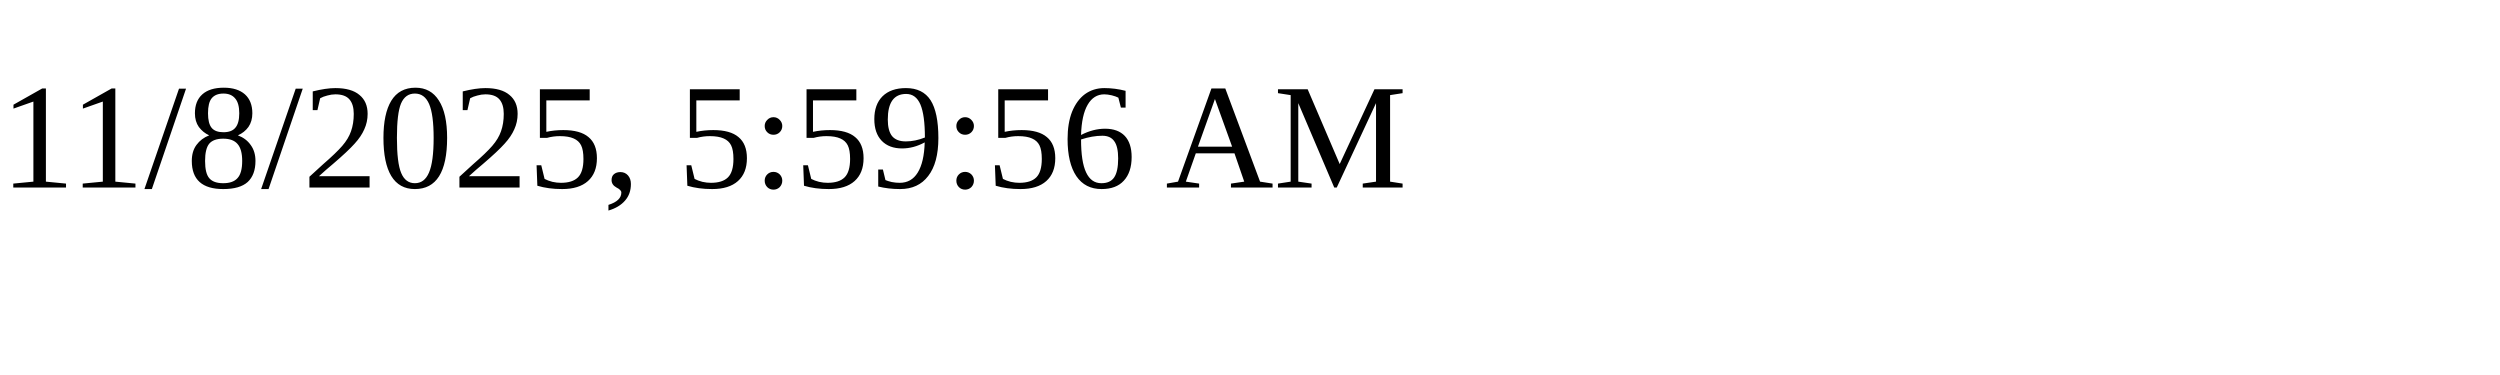
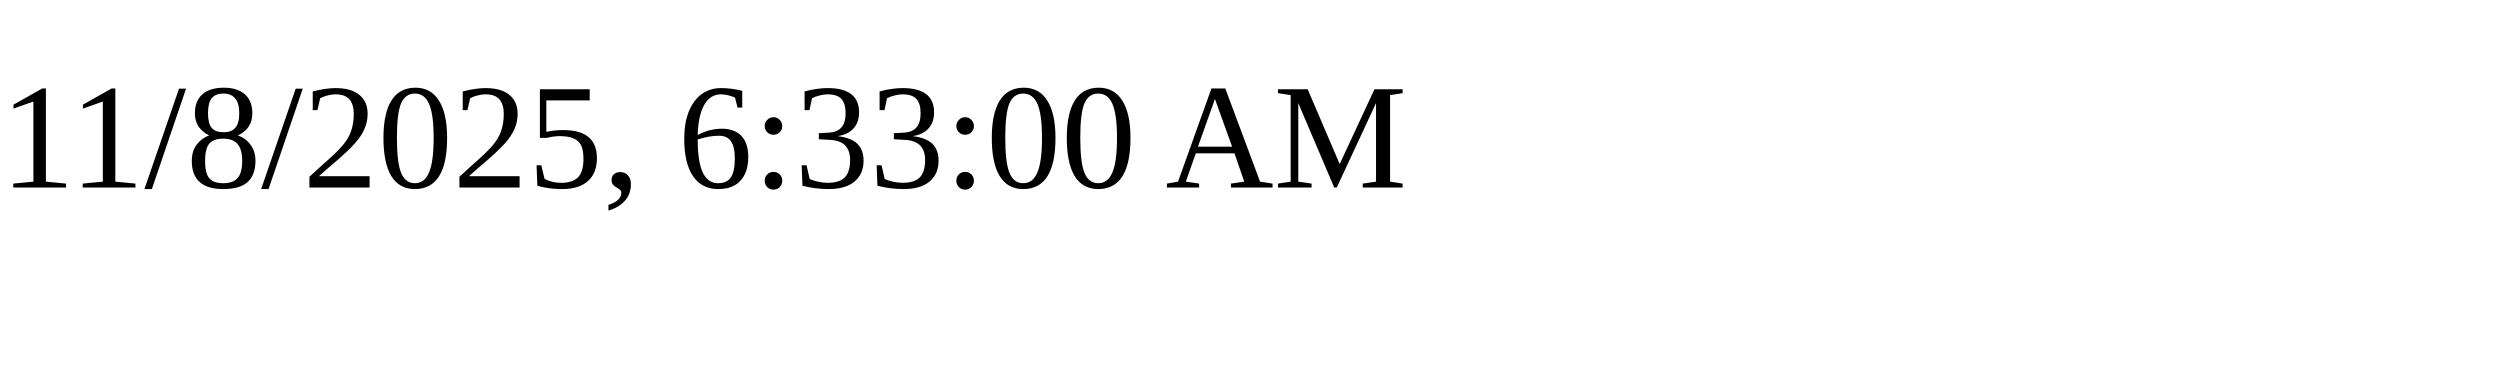
<svg xmlns="http://www.w3.org/2000/svg" height="30" width="200">
-   <text x="0" y="15">11/8/2025, 5:59:56 AM</text>
+   <text x="0" y="15">11/8/2025, 6:33:00 AM</text>
</svg>
